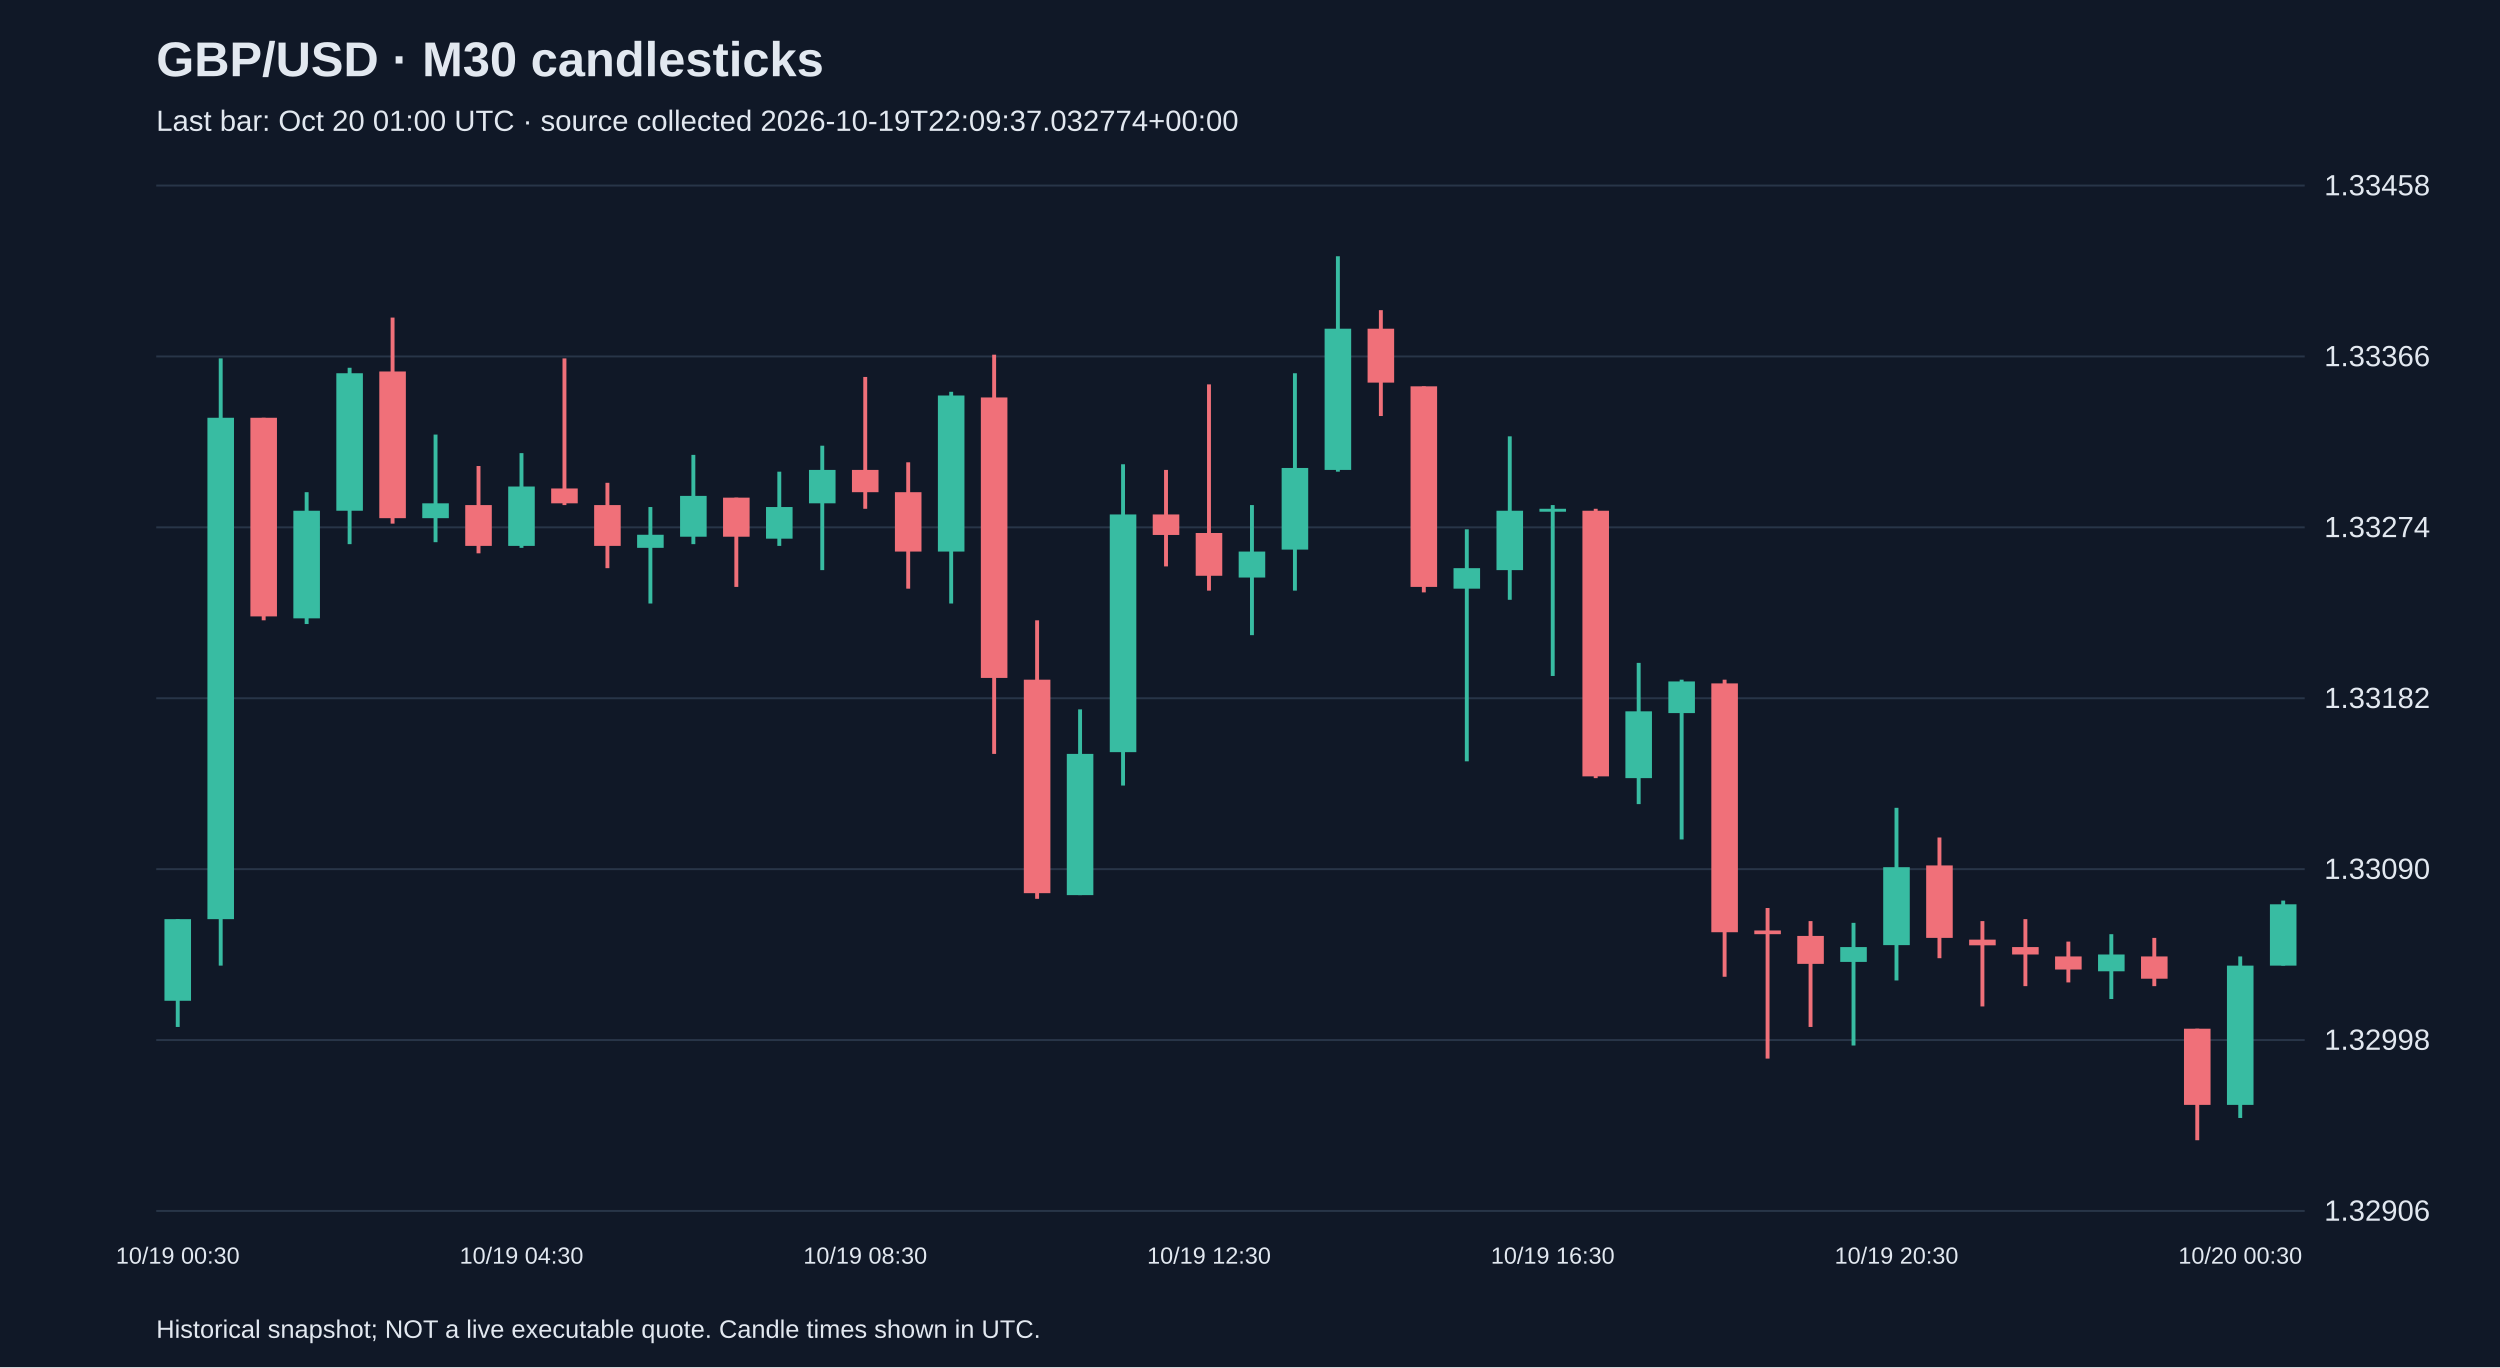
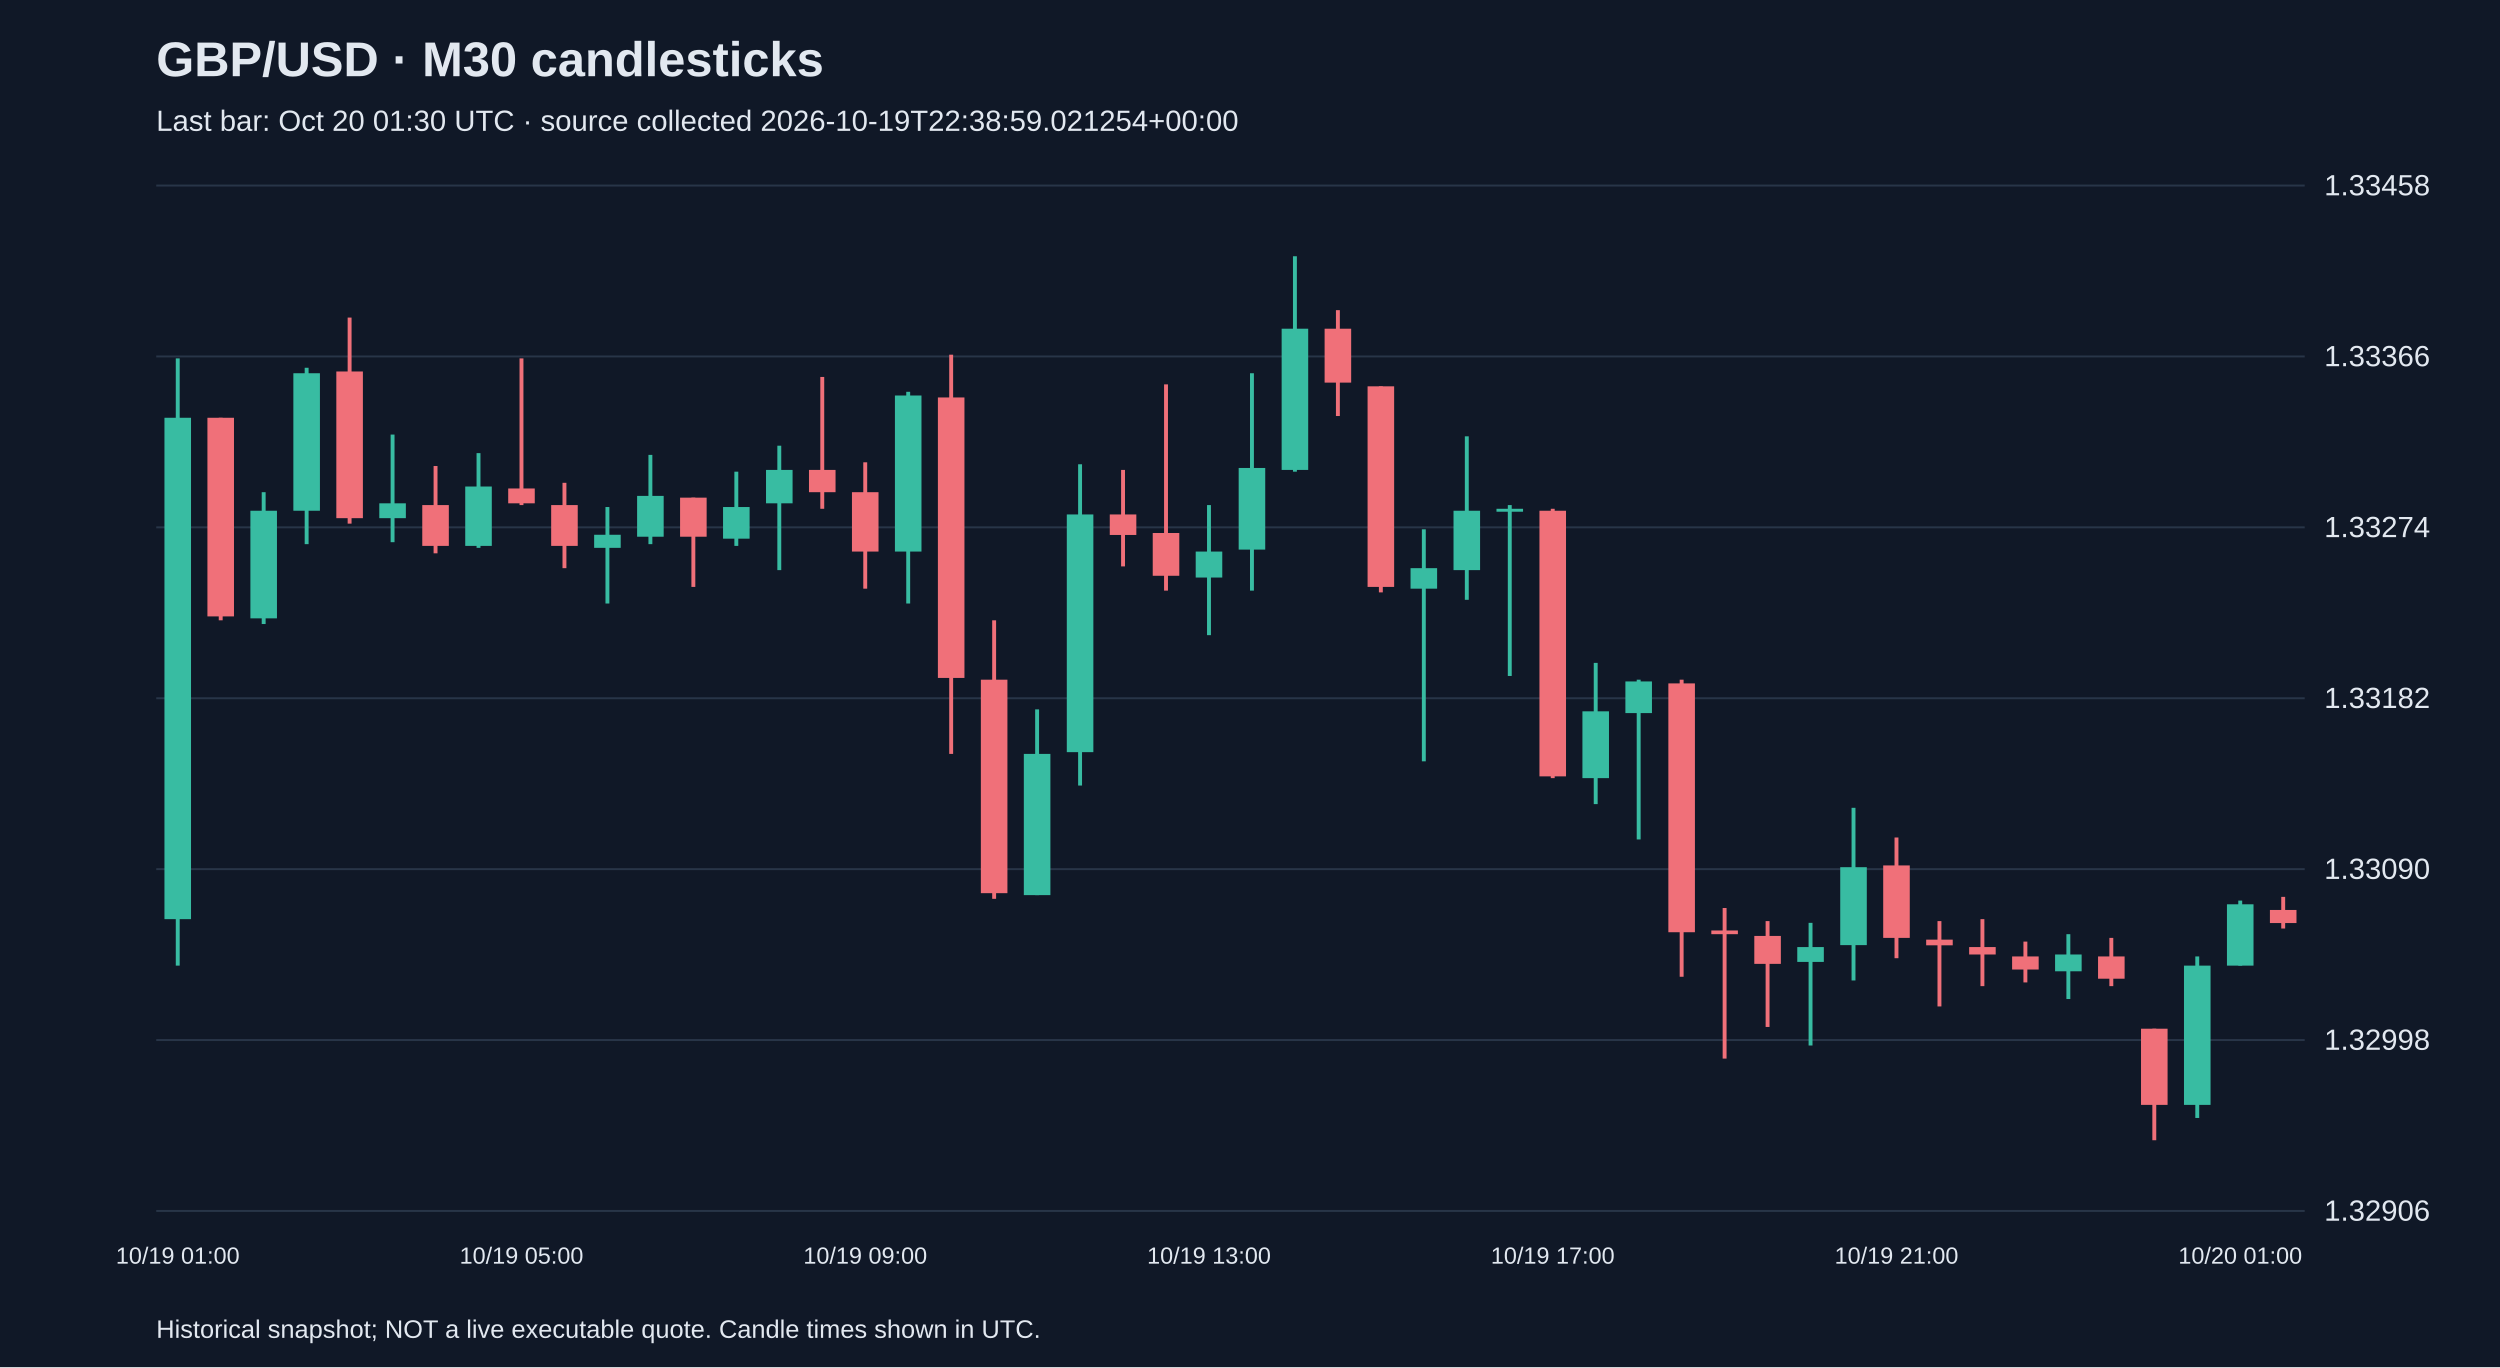
<svg xmlns="http://www.w3.org/2000/svg" viewBox="0 0 1280 700">
  <rect width="100%" height="100%" fill="#101827" />
  <style>text{font-family:Arial,sans-serif;fill:#e2e8f0}</style>
  <text x="80" y="39" font-size="25" font-weight="bold">GBP/USD · M30 candlesticks</text>
-   <text x="80" y="67" font-size="15" fill="#a6b1c5">Last bar: Oct 20 01:00 UTC · source collected 2026-10-19T22:09:37.032774+00:00</text>
+   <text x="80" y="67" font-size="15" fill="#a6b1c5">Last bar: Oct 20 01:30 UTC · source collected 2026-10-19T22:38:59.021254+00:00</text>
  <line x1="80" y1="620.0" x2="1180" y2="620.0" stroke="#283548" />
  <text x="1190" y="625.0" font-size="15">1.32906</text>
  <line x1="80" y1="532.5" x2="1180" y2="532.5" stroke="#283548" />
  <text x="1190" y="537.5" font-size="15">1.32998</text>
  <line x1="80" y1="445.0" x2="1180" y2="445.0" stroke="#283548" />
  <text x="1190" y="450.0" font-size="15">1.33090</text>
  <line x1="80" y1="357.5" x2="1180" y2="357.5" stroke="#283548" />
  <text x="1190" y="362.5" font-size="15">1.33182</text>
  <line x1="80" y1="270.0" x2="1180" y2="270.0" stroke="#283548" />
  <text x="1190" y="275.0" font-size="15">1.33274</text>
  <line x1="80" y1="182.5" x2="1180" y2="182.5" stroke="#283548" />
  <text x="1190" y="187.5" font-size="15">1.33366</text>
  <line x1="80" y1="95.0" x2="1180" y2="95.0" stroke="#283548" />
  <text x="1190" y="100.0" font-size="15">1.33458</text>
-   <line x1="91.0" y1="470.6" x2="91.0" y2="525.8" stroke="#38bca2" stroke-width="2" />
-   <rect x="84.2" y="470.6" width="13.6" height="41.8" fill="#38bca2" />
-   <text x="91.0" y="647" text-anchor="middle" font-size="12">10/19 00:30</text>
-   <line x1="113.0" y1="183.5" x2="113.0" y2="494.4" stroke="#38bca2" stroke-width="2" />
-   <rect x="106.2" y="213.9" width="13.6" height="256.7" fill="#38bca2" />
-   <line x1="135.0" y1="213.9" x2="135.0" y2="317.6" stroke="#f07079" stroke-width="2" />
-   <rect x="128.2" y="213.9" width="13.6" height="101.7" fill="#f07079" />
-   <line x1="157.0" y1="252.0" x2="157.0" y2="319.5" stroke="#38bca2" stroke-width="2" />
-   <rect x="150.2" y="261.5" width="13.6" height="55.1" fill="#38bca2" />
-   <line x1="179.0" y1="188.3" x2="179.0" y2="278.6" stroke="#38bca2" stroke-width="2" />
-   <rect x="172.2" y="191.1" width="13.6" height="70.4" fill="#38bca2" />
-   <line x1="201.0" y1="162.6" x2="201.0" y2="268.1" stroke="#f07079" stroke-width="2" />
-   <rect x="194.2" y="190.2" width="13.6" height="75.1" fill="#f07079" />
-   <line x1="223.0" y1="222.5" x2="223.0" y2="277.6" stroke="#38bca2" stroke-width="2" />
-   <rect x="216.2" y="257.7" width="13.6" height="7.6" fill="#38bca2" />
-   <line x1="245.0" y1="238.6" x2="245.0" y2="283.3" stroke="#f07079" stroke-width="2" />
-   <rect x="238.2" y="258.6" width="13.6" height="20.9" fill="#f07079" />
-   <line x1="267.0" y1="232.0" x2="267.0" y2="280.5" stroke="#38bca2" stroke-width="2" />
-   <rect x="260.2" y="249.1" width="13.6" height="30.4" fill="#38bca2" />
-   <text x="267.0" y="647" text-anchor="middle" font-size="12">10/19 04:30</text>
-   <line x1="289.0" y1="183.5" x2="289.0" y2="258.6" stroke="#f07079" stroke-width="2" />
-   <rect x="282.2" y="250.1" width="13.6" height="7.6" fill="#f07079" />
-   <line x1="311.0" y1="247.2" x2="311.0" y2="290.9" stroke="#f07079" stroke-width="2" />
-   <rect x="304.2" y="258.6" width="13.6" height="20.9" fill="#f07079" />
-   <line x1="333.0" y1="259.6" x2="333.0" y2="309.0" stroke="#38bca2" stroke-width="2" />
-   <rect x="326.2" y="273.8" width="13.6" height="6.7" fill="#38bca2" />
-   <line x1="355.0" y1="232.9" x2="355.0" y2="278.6" stroke="#38bca2" stroke-width="2" />
-   <rect x="348.2" y="253.9" width="13.6" height="20.9" fill="#38bca2" />
-   <line x1="377.0" y1="254.8" x2="377.0" y2="300.5" stroke="#f07079" stroke-width="2" />
-   <rect x="370.2" y="254.8" width="13.6" height="20.0" fill="#f07079" />
-   <line x1="399.0" y1="241.5" x2="399.0" y2="279.5" stroke="#38bca2" stroke-width="2" />
-   <rect x="392.2" y="259.6" width="13.6" height="16.2" fill="#38bca2" />
-   <line x1="421.0" y1="228.2" x2="421.0" y2="291.9" stroke="#38bca2" stroke-width="2" />
-   <rect x="414.2" y="240.6" width="13.6" height="17.1" fill="#38bca2" />
-   <line x1="443.0" y1="193.0" x2="443.0" y2="260.5" stroke="#f07079" stroke-width="2" />
-   <rect x="436.2" y="240.6" width="13.6" height="11.4" fill="#f07079" />
-   <text x="443.0" y="647" text-anchor="middle" font-size="12">10/19 08:30</text>
-   <line x1="465.0" y1="236.7" x2="465.0" y2="301.4" stroke="#f07079" stroke-width="2" />
-   <rect x="458.2" y="252.0" width="13.6" height="30.4" fill="#f07079" />
-   <line x1="487.0" y1="200.6" x2="487.0" y2="309.0" stroke="#38bca2" stroke-width="2" />
-   <rect x="480.2" y="202.5" width="13.6" height="79.9" fill="#38bca2" />
-   <line x1="509.0" y1="181.6" x2="509.0" y2="386.0" stroke="#f07079" stroke-width="2" />
-   <rect x="502.2" y="203.5" width="13.6" height="143.6" fill="#f07079" />
-   <line x1="531.0" y1="317.6" x2="531.0" y2="460.2" stroke="#f07079" stroke-width="2" />
-   <rect x="524.2" y="348.0" width="13.6" height="109.3" fill="#f07079" />
-   <line x1="553.0" y1="363.2" x2="553.0" y2="458.3" stroke="#38bca2" stroke-width="2" />
-   <rect x="546.2" y="386.0" width="13.6" height="72.3" fill="#38bca2" />
-   <line x1="575.0" y1="237.7" x2="575.0" y2="402.2" stroke="#38bca2" stroke-width="2" />
-   <rect x="568.2" y="263.4" width="13.6" height="121.7" fill="#38bca2" />
-   <line x1="597.0" y1="240.6" x2="597.0" y2="290.0" stroke="#f07079" stroke-width="2" />
-   <rect x="590.2" y="263.4" width="13.6" height="10.5" fill="#f07079" />
-   <line x1="619.0" y1="196.8" x2="619.0" y2="302.4" stroke="#f07079" stroke-width="2" />
-   <rect x="612.2" y="272.9" width="13.6" height="21.9" fill="#f07079" />
-   <text x="619.0" y="647" text-anchor="middle" font-size="12">10/19 12:30</text>
-   <line x1="641.0" y1="258.6" x2="641.0" y2="325.2" stroke="#38bca2" stroke-width="2" />
-   <rect x="634.2" y="282.4" width="13.6" height="13.3" fill="#38bca2" />
-   <line x1="663.0" y1="191.1" x2="663.0" y2="302.4" stroke="#38bca2" stroke-width="2" />
-   <rect x="656.2" y="239.6" width="13.6" height="41.8" fill="#38bca2" />
-   <line x1="685.0" y1="131.2" x2="685.0" y2="241.5" stroke="#38bca2" stroke-width="2" />
-   <rect x="678.2" y="168.3" width="13.6" height="72.3" fill="#38bca2" />
-   <line x1="707.0" y1="158.8" x2="707.0" y2="213.0" stroke="#f07079" stroke-width="2" />
-   <rect x="700.2" y="168.3" width="13.6" height="27.6" fill="#f07079" />
-   <line x1="729.0" y1="197.8" x2="729.0" y2="303.3" stroke="#f07079" stroke-width="2" />
-   <rect x="722.2" y="197.8" width="13.6" height="102.7" fill="#f07079" />
-   <line x1="751.0" y1="271.0" x2="751.0" y2="389.8" stroke="#38bca2" stroke-width="2" />
-   <rect x="744.2" y="290.9" width="13.6" height="10.5" fill="#38bca2" />
-   <line x1="773.0" y1="223.4" x2="773.0" y2="307.1" stroke="#38bca2" stroke-width="2" />
-   <rect x="766.2" y="261.5" width="13.6" height="30.4" fill="#38bca2" />
-   <line x1="795.0" y1="258.6" x2="795.0" y2="346.1" stroke="#38bca2" stroke-width="2" />
-   <rect x="788.2" y="260.5" width="13.6" height="1.5" fill="#38bca2" />
-   <text x="795.0" y="647" text-anchor="middle" font-size="12">10/19 16:30</text>
-   <line x1="817.0" y1="260.5" x2="817.0" y2="398.4" stroke="#f07079" stroke-width="2" />
-   <rect x="810.2" y="261.5" width="13.6" height="136.0" fill="#f07079" />
-   <line x1="839.0" y1="339.4" x2="839.0" y2="411.7" stroke="#38bca2" stroke-width="2" />
-   <rect x="832.2" y="364.2" width="13.6" height="34.2" fill="#38bca2" />
-   <line x1="861.0" y1="348.0" x2="861.0" y2="429.8" stroke="#38bca2" stroke-width="2" />
-   <rect x="854.2" y="348.9" width="13.6" height="16.2" fill="#38bca2" />
-   <line x1="883.0" y1="348.0" x2="883.0" y2="500.1" stroke="#f07079" stroke-width="2" />
-   <rect x="876.2" y="349.9" width="13.6" height="127.4" fill="#f07079" />
-   <line x1="905.0" y1="464.9" x2="905.0" y2="542.0" stroke="#f07079" stroke-width="2" />
-   <rect x="898.2" y="476.4" width="13.6" height="1.9" fill="#f07079" />
-   <line x1="927.0" y1="471.6" x2="927.0" y2="525.8" stroke="#f07079" stroke-width="2" />
-   <rect x="920.2" y="479.2" width="13.6" height="14.3" fill="#f07079" />
-   <line x1="949.0" y1="472.5" x2="949.0" y2="535.3" stroke="#38bca2" stroke-width="2" />
-   <rect x="942.2" y="484.9" width="13.6" height="7.6" fill="#38bca2" />
-   <line x1="971.0" y1="413.6" x2="971.0" y2="502.0" stroke="#38bca2" stroke-width="2" />
-   <rect x="964.2" y="444.0" width="13.6" height="39.9" fill="#38bca2" />
-   <text x="971.0" y="647" text-anchor="middle" font-size="12">10/19 20:30</text>
-   <line x1="993.0" y1="428.8" x2="993.0" y2="490.6" stroke="#f07079" stroke-width="2" />
-   <rect x="986.2" y="443.1" width="13.6" height="37.1" fill="#f07079" />
-   <line x1="1015.0" y1="471.6" x2="1015.0" y2="515.3" stroke="#f07079" stroke-width="2" />
-   <rect x="1008.2" y="481.1" width="13.6" height="2.9" fill="#f07079" />
-   <line x1="1037.0" y1="470.6" x2="1037.0" y2="504.9" stroke="#f07079" stroke-width="2" />
-   <rect x="1030.2" y="484.9" width="13.6" height="3.8" fill="#f07079" />
-   <line x1="1059.0" y1="482.1" x2="1059.0" y2="503.0" stroke="#f07079" stroke-width="2" />
-   <rect x="1052.2" y="489.7" width="13.6" height="6.7" fill="#f07079" />
-   <line x1="1081.0" y1="478.3" x2="1081.0" y2="511.5" stroke="#38bca2" stroke-width="2" />
-   <rect x="1074.2" y="488.7" width="13.6" height="8.6" fill="#38bca2" />
-   <line x1="1103.0" y1="480.2" x2="1103.0" y2="504.9" stroke="#f07079" stroke-width="2" />
-   <rect x="1096.2" y="489.7" width="13.6" height="11.4" fill="#f07079" />
-   <line x1="1125.0" y1="526.7" x2="1125.0" y2="583.8" stroke="#f07079" stroke-width="2" />
-   <rect x="1118.2" y="526.7" width="13.6" height="39.0" fill="#f07079" />
-   <line x1="1147.0" y1="489.7" x2="1147.0" y2="572.4" stroke="#38bca2" stroke-width="2" />
-   <rect x="1140.2" y="494.4" width="13.6" height="71.3" fill="#38bca2" />
-   <text x="1147.0" y="647" text-anchor="middle" font-size="12">10/20 00:30</text>
-   <line x1="1169.0" y1="461.1" x2="1169.0" y2="494.4" stroke="#38bca2" stroke-width="2" />
-   <rect x="1162.2" y="463.0" width="13.6" height="31.4" fill="#38bca2" />
+   <line x1="91.0" y1="183.5" x2="91.0" y2="494.4" stroke="#38bca2" stroke-width="2" />
+   <rect x="84.2" y="213.9" width="13.6" height="256.7" fill="#38bca2" />
+   <text x="91.0" y="647" text-anchor="middle" font-size="12">10/19 01:00</text>
+   <line x1="113.0" y1="213.9" x2="113.0" y2="317.6" stroke="#f07079" stroke-width="2" />
+   <rect x="106.2" y="213.9" width="13.6" height="101.7" fill="#f07079" />
+   <line x1="135.0" y1="252.0" x2="135.0" y2="319.5" stroke="#38bca2" stroke-width="2" />
+   <rect x="128.2" y="261.5" width="13.6" height="55.1" fill="#38bca2" />
+   <line x1="157.0" y1="188.3" x2="157.0" y2="278.6" stroke="#38bca2" stroke-width="2" />
+   <rect x="150.2" y="191.1" width="13.6" height="70.4" fill="#38bca2" />
+   <line x1="179.0" y1="162.6" x2="179.0" y2="268.1" stroke="#f07079" stroke-width="2" />
+   <rect x="172.2" y="190.2" width="13.6" height="75.1" fill="#f07079" />
+   <line x1="201.0" y1="222.5" x2="201.0" y2="277.6" stroke="#38bca2" stroke-width="2" />
+   <rect x="194.2" y="257.7" width="13.6" height="7.6" fill="#38bca2" />
+   <line x1="223.0" y1="238.6" x2="223.0" y2="283.3" stroke="#f07079" stroke-width="2" />
+   <rect x="216.2" y="258.6" width="13.6" height="20.9" fill="#f07079" />
+   <line x1="245.0" y1="232.0" x2="245.0" y2="280.5" stroke="#38bca2" stroke-width="2" />
+   <rect x="238.2" y="249.1" width="13.6" height="30.4" fill="#38bca2" />
+   <line x1="267.0" y1="183.5" x2="267.0" y2="258.6" stroke="#f07079" stroke-width="2" />
+   <rect x="260.2" y="250.1" width="13.6" height="7.6" fill="#f07079" />
+   <text x="267.0" y="647" text-anchor="middle" font-size="12">10/19 05:00</text>
+   <line x1="289.0" y1="247.2" x2="289.0" y2="290.9" stroke="#f07079" stroke-width="2" />
+   <rect x="282.2" y="258.6" width="13.6" height="20.9" fill="#f07079" />
+   <line x1="311.0" y1="259.6" x2="311.0" y2="309.0" stroke="#38bca2" stroke-width="2" />
+   <rect x="304.2" y="273.8" width="13.6" height="6.7" fill="#38bca2" />
+   <line x1="333.0" y1="232.9" x2="333.0" y2="278.6" stroke="#38bca2" stroke-width="2" />
+   <rect x="326.2" y="253.9" width="13.6" height="20.9" fill="#38bca2" />
+   <line x1="355.0" y1="254.8" x2="355.0" y2="300.5" stroke="#f07079" stroke-width="2" />
+   <rect x="348.2" y="254.8" width="13.6" height="20.0" fill="#f07079" />
+   <line x1="377.0" y1="241.5" x2="377.0" y2="279.5" stroke="#38bca2" stroke-width="2" />
+   <rect x="370.2" y="259.6" width="13.6" height="16.2" fill="#38bca2" />
+   <line x1="399.0" y1="228.2" x2="399.0" y2="291.9" stroke="#38bca2" stroke-width="2" />
+   <rect x="392.2" y="240.6" width="13.6" height="17.1" fill="#38bca2" />
+   <line x1="421.0" y1="193.0" x2="421.0" y2="260.5" stroke="#f07079" stroke-width="2" />
+   <rect x="414.2" y="240.6" width="13.6" height="11.4" fill="#f07079" />
+   <line x1="443.0" y1="236.7" x2="443.0" y2="301.4" stroke="#f07079" stroke-width="2" />
+   <rect x="436.2" y="252.0" width="13.6" height="30.4" fill="#f07079" />
+   <text x="443.0" y="647" text-anchor="middle" font-size="12">10/19 09:00</text>
+   <line x1="465.0" y1="200.6" x2="465.0" y2="309.0" stroke="#38bca2" stroke-width="2" />
+   <rect x="458.2" y="202.5" width="13.6" height="79.9" fill="#38bca2" />
+   <line x1="487.0" y1="181.6" x2="487.0" y2="386.0" stroke="#f07079" stroke-width="2" />
+   <rect x="480.2" y="203.5" width="13.6" height="143.6" fill="#f07079" />
+   <line x1="509.0" y1="317.6" x2="509.0" y2="460.2" stroke="#f07079" stroke-width="2" />
+   <rect x="502.2" y="348.0" width="13.6" height="109.3" fill="#f07079" />
+   <line x1="531.0" y1="363.2" x2="531.0" y2="458.3" stroke="#38bca2" stroke-width="2" />
+   <rect x="524.2" y="386.0" width="13.6" height="72.3" fill="#38bca2" />
+   <line x1="553.0" y1="237.7" x2="553.0" y2="402.2" stroke="#38bca2" stroke-width="2" />
+   <rect x="546.2" y="263.4" width="13.6" height="121.7" fill="#38bca2" />
+   <line x1="575.0" y1="240.6" x2="575.0" y2="290.0" stroke="#f07079" stroke-width="2" />
+   <rect x="568.2" y="263.4" width="13.6" height="10.5" fill="#f07079" />
+   <line x1="597.0" y1="196.8" x2="597.0" y2="302.4" stroke="#f07079" stroke-width="2" />
+   <rect x="590.2" y="272.9" width="13.6" height="21.9" fill="#f07079" />
+   <line x1="619.0" y1="258.6" x2="619.0" y2="325.2" stroke="#38bca2" stroke-width="2" />
+   <rect x="612.2" y="282.4" width="13.6" height="13.3" fill="#38bca2" />
+   <text x="619.0" y="647" text-anchor="middle" font-size="12">10/19 13:00</text>
+   <line x1="641.0" y1="191.1" x2="641.0" y2="302.4" stroke="#38bca2" stroke-width="2" />
+   <rect x="634.2" y="239.6" width="13.6" height="41.8" fill="#38bca2" />
+   <line x1="663.0" y1="131.2" x2="663.0" y2="241.5" stroke="#38bca2" stroke-width="2" />
+   <rect x="656.2" y="168.3" width="13.6" height="72.3" fill="#38bca2" />
+   <line x1="685.0" y1="158.8" x2="685.0" y2="213.0" stroke="#f07079" stroke-width="2" />
+   <rect x="678.2" y="168.3" width="13.6" height="27.6" fill="#f07079" />
+   <line x1="707.0" y1="197.8" x2="707.0" y2="303.3" stroke="#f07079" stroke-width="2" />
+   <rect x="700.2" y="197.8" width="13.6" height="102.7" fill="#f07079" />
+   <line x1="729.0" y1="271.0" x2="729.0" y2="389.8" stroke="#38bca2" stroke-width="2" />
+   <rect x="722.2" y="290.9" width="13.6" height="10.5" fill="#38bca2" />
+   <line x1="751.0" y1="223.4" x2="751.0" y2="307.1" stroke="#38bca2" stroke-width="2" />
+   <rect x="744.2" y="261.5" width="13.6" height="30.4" fill="#38bca2" />
+   <line x1="773.0" y1="258.6" x2="773.0" y2="346.1" stroke="#38bca2" stroke-width="2" />
+   <rect x="766.2" y="260.5" width="13.6" height="1.5" fill="#38bca2" />
+   <line x1="795.0" y1="260.5" x2="795.0" y2="398.4" stroke="#f07079" stroke-width="2" />
+   <rect x="788.2" y="261.5" width="13.6" height="136.0" fill="#f07079" />
+   <text x="795.0" y="647" text-anchor="middle" font-size="12">10/19 17:00</text>
+   <line x1="817.0" y1="339.4" x2="817.0" y2="411.7" stroke="#38bca2" stroke-width="2" />
+   <rect x="810.2" y="364.2" width="13.6" height="34.2" fill="#38bca2" />
+   <line x1="839.0" y1="348.0" x2="839.0" y2="429.8" stroke="#38bca2" stroke-width="2" />
+   <rect x="832.2" y="348.9" width="13.6" height="16.2" fill="#38bca2" />
+   <line x1="861.0" y1="348.0" x2="861.0" y2="500.1" stroke="#f07079" stroke-width="2" />
+   <rect x="854.2" y="349.9" width="13.6" height="127.4" fill="#f07079" />
+   <line x1="883.0" y1="464.9" x2="883.0" y2="542.0" stroke="#f07079" stroke-width="2" />
+   <rect x="876.2" y="476.4" width="13.6" height="1.9" fill="#f07079" />
+   <line x1="905.0" y1="471.6" x2="905.0" y2="525.8" stroke="#f07079" stroke-width="2" />
+   <rect x="898.2" y="479.2" width="13.6" height="14.3" fill="#f07079" />
+   <line x1="927.0" y1="472.5" x2="927.0" y2="535.3" stroke="#38bca2" stroke-width="2" />
+   <rect x="920.2" y="484.9" width="13.6" height="7.6" fill="#38bca2" />
+   <line x1="949.0" y1="413.6" x2="949.0" y2="502.0" stroke="#38bca2" stroke-width="2" />
+   <rect x="942.2" y="444.0" width="13.6" height="39.9" fill="#38bca2" />
+   <line x1="971.0" y1="428.8" x2="971.0" y2="490.6" stroke="#f07079" stroke-width="2" />
+   <rect x="964.2" y="443.1" width="13.6" height="37.1" fill="#f07079" />
+   <text x="971.0" y="647" text-anchor="middle" font-size="12">10/19 21:00</text>
+   <line x1="993.0" y1="471.6" x2="993.0" y2="515.3" stroke="#f07079" stroke-width="2" />
+   <rect x="986.2" y="481.1" width="13.6" height="2.9" fill="#f07079" />
+   <line x1="1015.0" y1="470.6" x2="1015.0" y2="504.9" stroke="#f07079" stroke-width="2" />
+   <rect x="1008.2" y="484.9" width="13.6" height="3.8" fill="#f07079" />
+   <line x1="1037.0" y1="482.1" x2="1037.0" y2="503.0" stroke="#f07079" stroke-width="2" />
+   <rect x="1030.2" y="489.7" width="13.6" height="6.7" fill="#f07079" />
+   <line x1="1059.0" y1="478.3" x2="1059.0" y2="511.5" stroke="#38bca2" stroke-width="2" />
+   <rect x="1052.2" y="488.7" width="13.6" height="8.6" fill="#38bca2" />
+   <line x1="1081.0" y1="480.2" x2="1081.0" y2="504.9" stroke="#f07079" stroke-width="2" />
+   <rect x="1074.2" y="489.7" width="13.6" height="11.4" fill="#f07079" />
+   <line x1="1103.0" y1="526.7" x2="1103.0" y2="583.8" stroke="#f07079" stroke-width="2" />
+   <rect x="1096.2" y="526.7" width="13.6" height="39.0" fill="#f07079" />
+   <line x1="1125.0" y1="489.7" x2="1125.0" y2="572.4" stroke="#38bca2" stroke-width="2" />
+   <rect x="1118.2" y="494.4" width="13.6" height="71.3" fill="#38bca2" />
+   <line x1="1147.0" y1="461.1" x2="1147.0" y2="494.4" stroke="#38bca2" stroke-width="2" />
+   <rect x="1140.2" y="463.0" width="13.6" height="31.4" fill="#38bca2" />
+   <text x="1147.0" y="647" text-anchor="middle" font-size="12">10/20 01:00</text>
+   <line x1="1169.0" y1="459.2" x2="1169.0" y2="475.4" stroke="#f07079" stroke-width="2" />
+   <rect x="1162.2" y="465.9" width="13.6" height="6.7" fill="#f07079" />
  <text x="80" y="685" font-size="13">Historical snapshot; NOT a live executable quote. Candle times shown in UTC.</text>
</svg>
